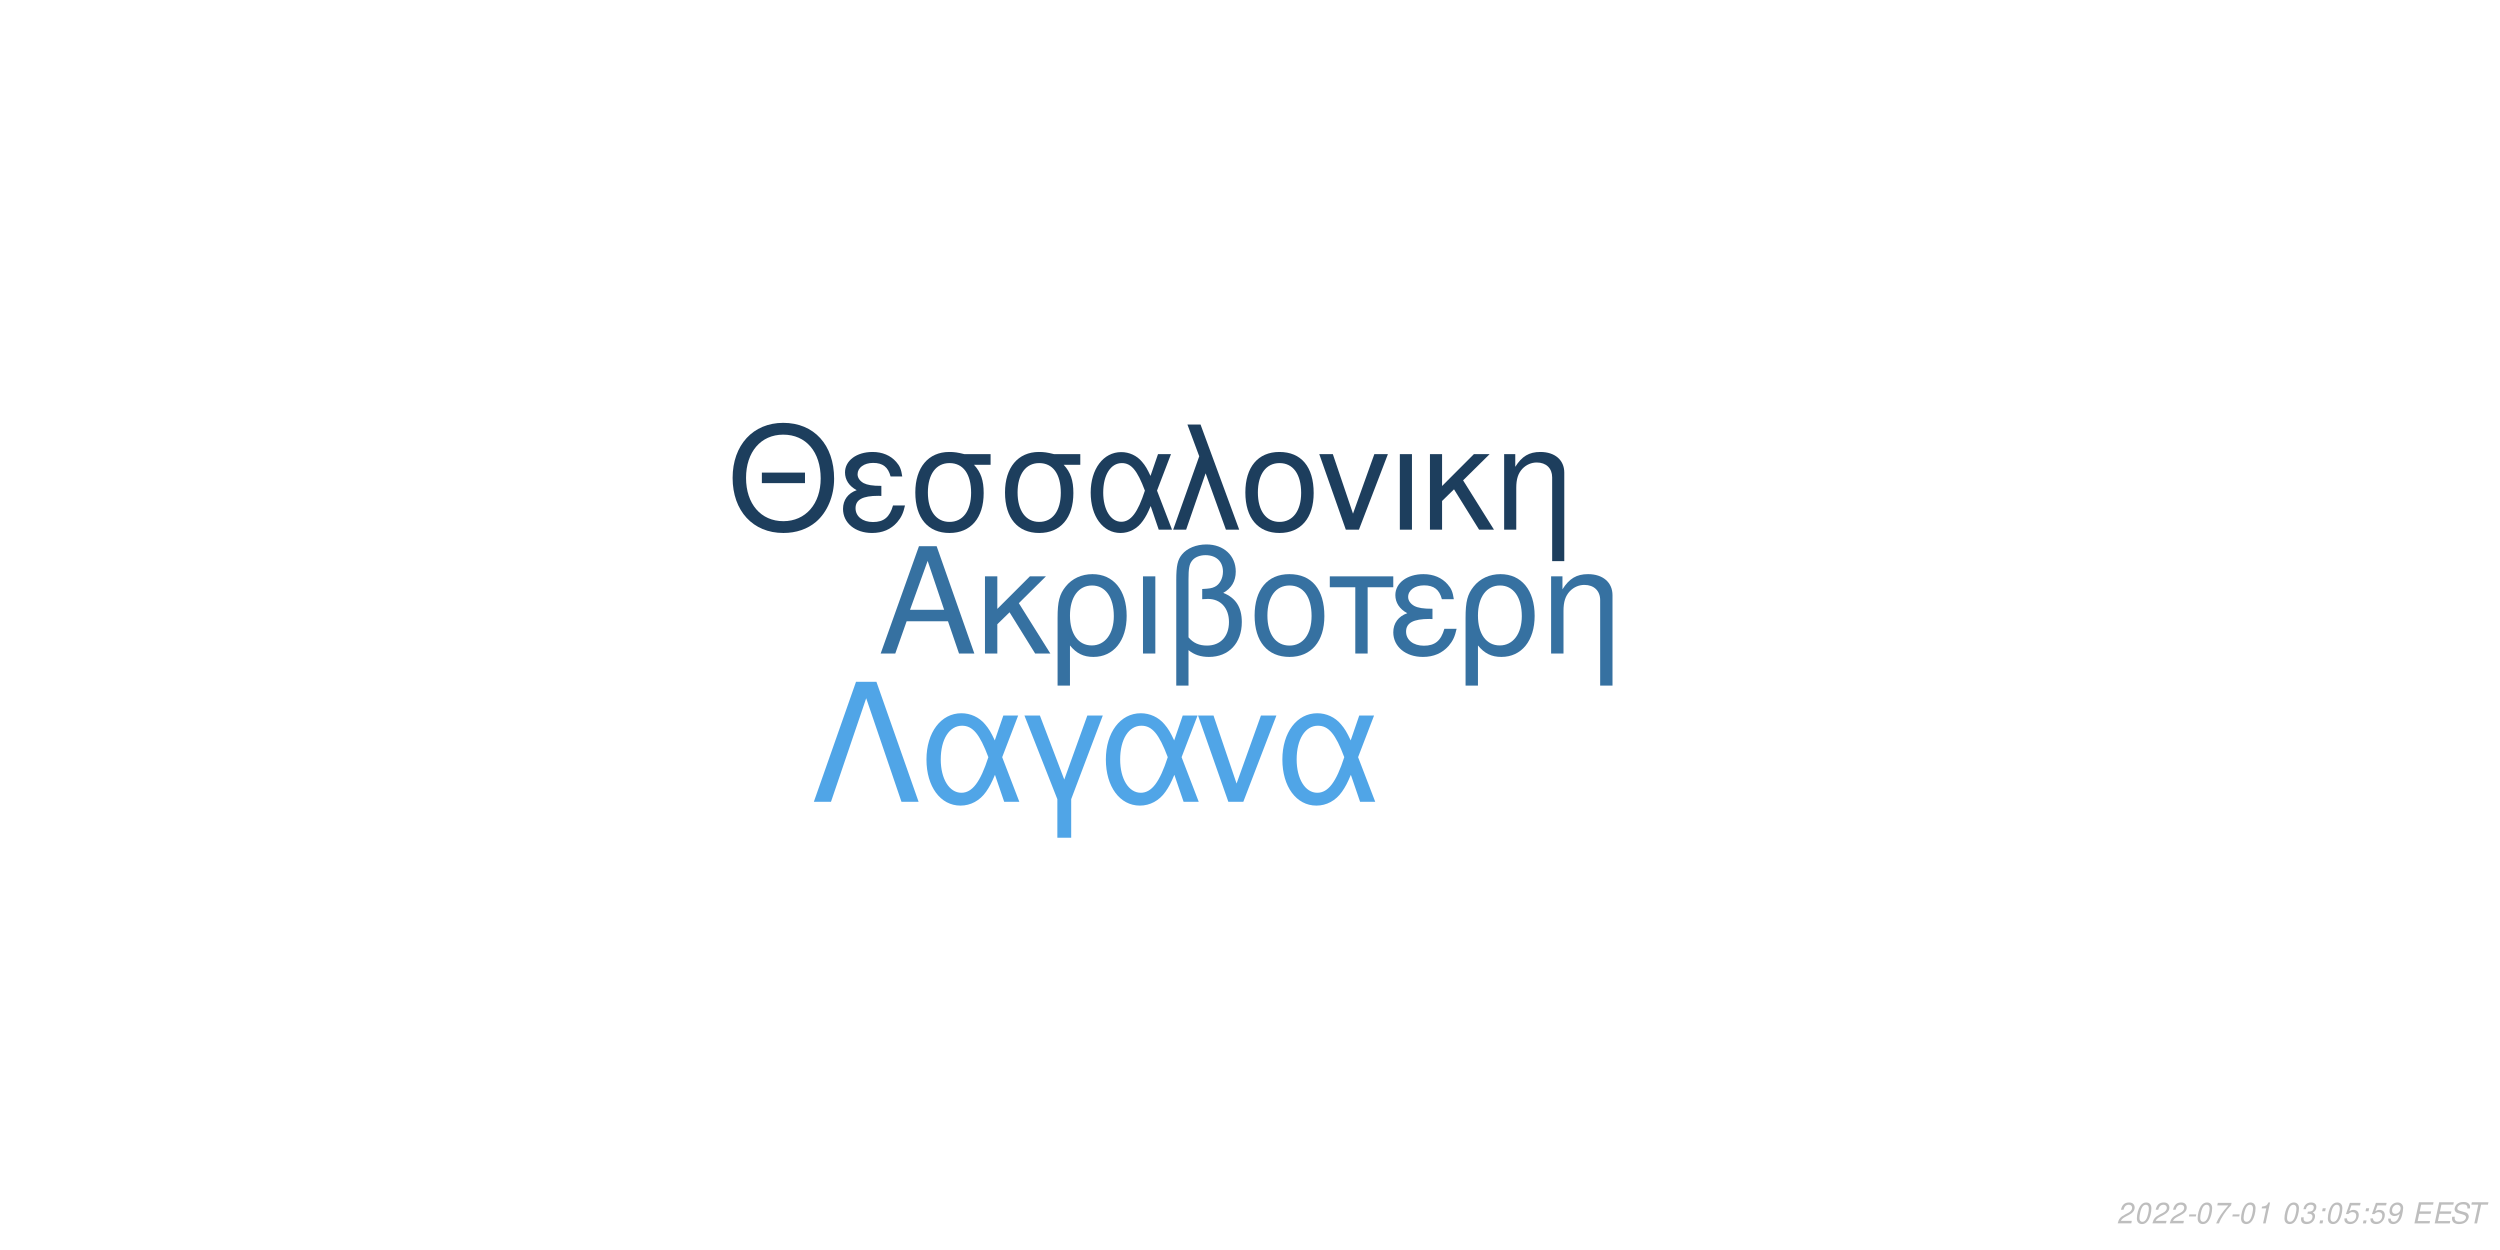
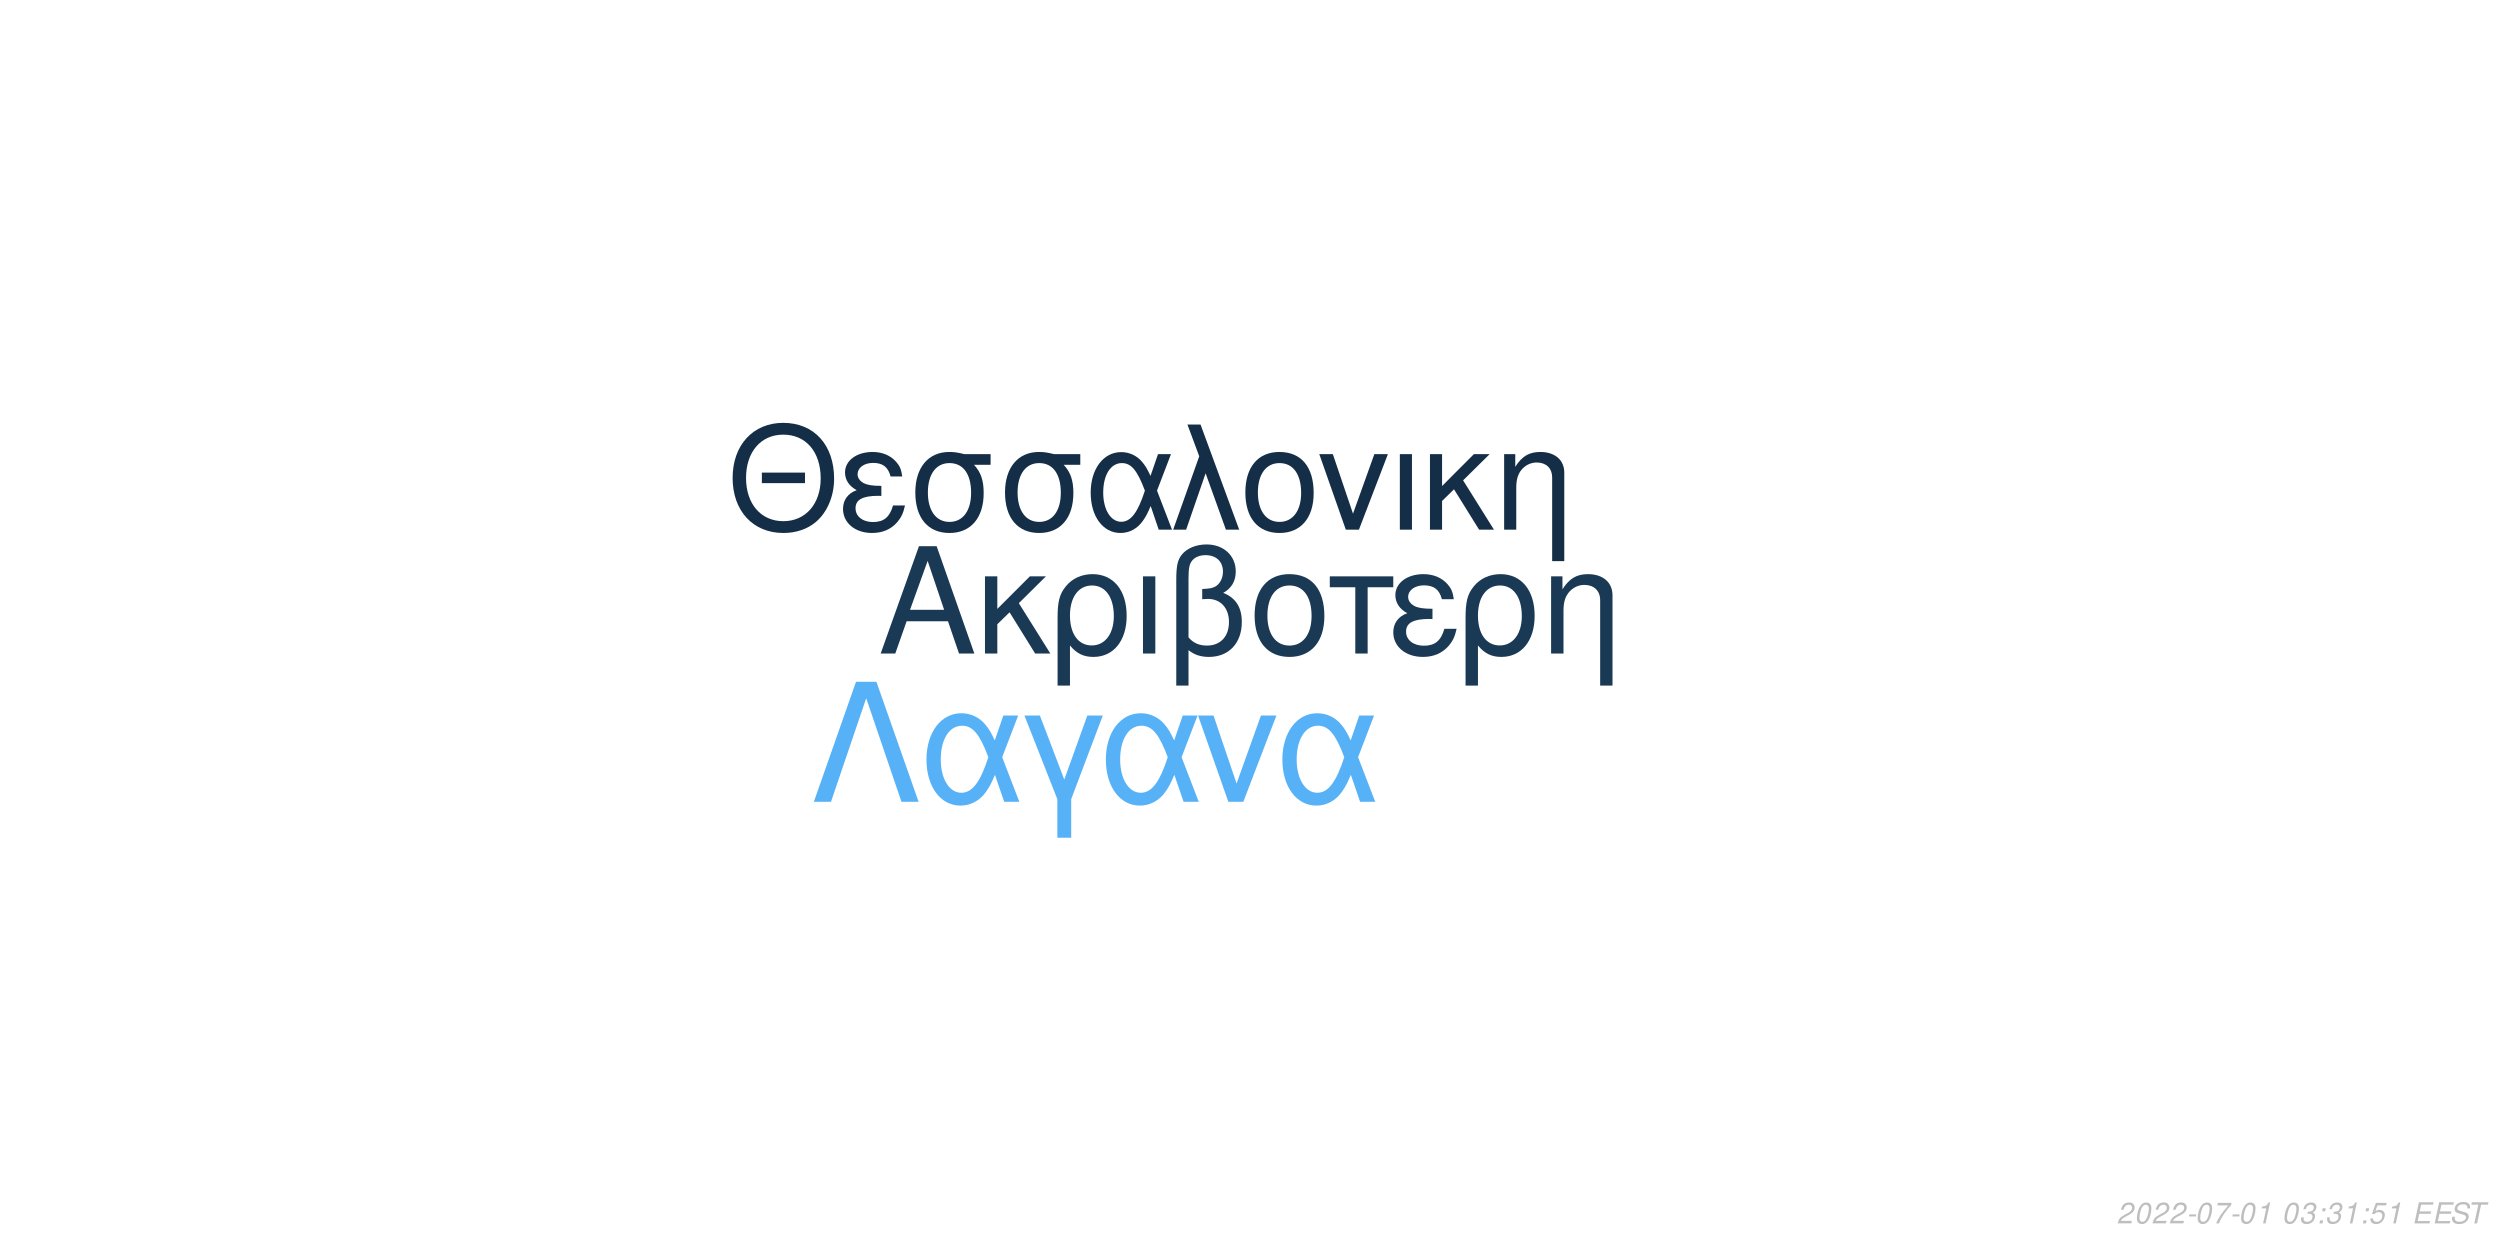
<svg xmlns="http://www.w3.org/2000/svg" xmlns:xlink="http://www.w3.org/1999/xlink" width="864pt" height="432pt" viewBox="0 0 864 432" version="1.1">
  <defs>
    <g>
      <symbol overflow="visible" id="glyph0-0">
        <path style="stroke:none;" d="" />
      </symbol>
      <symbol overflow="visible" id="glyph0-1">
        <path style="stroke:none;" d="M 24.125 -11.141 L 27.938 0 L 33.234 0 L 20.203 -37.094 L 14.094 -37.094 L 0.859 0 L 5.906 0 L 9.828 -11.141 Z M 22.797 -15.109 L 11 -15.109 L 17.094 -32.016 Z M 22.797 -15.109 " />
      </symbol>
      <symbol overflow="visible" id="glyph0-2">
        <path style="stroke:none;" d="M 7.172 -15.422 L 7.172 -26.672 L 2.906 -26.672 L 2.906 0 L 7.172 0 L 7.172 -10.125 L 11.406 -14.25 L 20.25 0 L 25.5 0 L 14.609 -17.406 L 23.969 -26.672 L 18.422 -26.672 Z M 7.172 -15.422 " />
      </symbol>
      <symbol overflow="visible" id="glyph0-3">
        <path style="stroke:none;" d="M 3 11.094 L 7.281 11.094 L 7.281 -2.797 C 9.516 -0.047 11.953 1.172 15.375 1.172 C 22.344 1.172 26.875 -4.422 26.875 -13.031 C 26.875 -21.891 22.297 -27.438 15.062 -27.438 C 11.297 -27.438 7.984 -25.906 5.797 -23.156 C 3.672 -20.516 3 -17.969 3 -12.359 Z M 14.906 -23.516 C 19.547 -23.516 22.438 -19.438 22.438 -12.922 C 22.438 -6.812 19.391 -2.797 14.812 -2.797 C 10.172 -2.797 7.281 -6.766 7.281 -13.125 C 7.281 -19.484 10.234 -23.516 14.906 -23.516 Z M 14.906 -23.516 " />
      </symbol>
      <symbol overflow="visible" id="glyph0-4">
        <path style="stroke:none;" d="M 3.516 0 L 7.781 0 L 7.781 -26.672 L 3.516 -26.672 Z M 3.516 0 " />
      </symbol>
      <symbol overflow="visible" id="glyph0-5">
        <path style="stroke:none;" d="M 4.016 11.094 L 8.25 11.094 L 8.25 -1.172 C 10.172 0.406 12.422 1.172 15.312 1.172 C 22.188 1.172 26.672 -3.609 26.672 -10.891 C 26.672 -15.984 24.578 -19.234 20.25 -20.969 C 23.109 -22.547 24.578 -25.031 24.578 -28.344 C 24.578 -33.844 20.406 -37.703 14.453 -37.703 C 10.938 -37.703 7.734 -36.391 6 -34.25 C 4.484 -32.422 4.016 -30.328 4.016 -25.391 Z M 8.25 -25.656 C 8.25 -29.359 8.5 -30.844 9.469 -32.062 C 10.375 -33.281 12.156 -34 14.094 -34 C 17.812 -34 20.156 -31.812 20.156 -28.297 C 20.156 -25.953 18.984 -23.812 17.297 -23.047 C 16.281 -22.547 15.469 -22.438 12.984 -22.297 L 12.984 -18.781 C 13.734 -18.828 14.344 -18.875 14.969 -18.875 C 19.344 -18.875 22.234 -15.719 22.234 -10.891 C 22.234 -5.906 19.281 -2.75 14.656 -2.75 C 11.953 -2.75 9.922 -3.609 8.25 -5.594 Z M 8.25 -25.656 " />
      </symbol>
      <symbol overflow="visible" id="glyph0-6">
        <path style="stroke:none;" d="M 14.094 -27.438 C 6.562 -27.438 2.094 -22.094 2.094 -13.125 C 2.094 -4.125 6.562 1.172 14.141 1.172 C 21.672 1.172 26.203 -4.172 26.203 -12.922 C 26.203 -22.188 21.828 -27.438 14.094 -27.438 Z M 14.141 -23.516 C 18.938 -23.516 21.781 -19.594 21.781 -12.984 C 21.781 -6.672 18.828 -2.75 14.141 -2.75 C 9.422 -2.75 6.516 -6.672 6.516 -13.125 C 6.516 -19.594 9.422 -23.516 14.141 -23.516 Z M 14.141 -23.516 " />
      </symbol>
      <symbol overflow="visible" id="glyph0-7">
        <path style="stroke:none;" d="M 7.891 0 L 12.156 0 L 12.156 -22.906 L 21.016 -22.906 L 21.016 -26.672 L -0.922 -26.672 L -0.922 -22.906 L 7.891 -22.906 Z M 7.891 0 " />
      </symbol>
      <symbol overflow="visible" id="glyph0-8">
        <path style="stroke:none;" d="M 14.562 -15.469 C 11.344 -15.469 9.562 -15.781 8.297 -16.438 C 6.922 -17.203 6.156 -18.328 6.156 -19.547 C 6.156 -21.891 8.453 -23.562 11.656 -23.562 C 15.062 -23.562 16.953 -22.094 17.812 -18.781 L 21.938 -18.781 C 21.578 -21.266 21.062 -22.5 19.797 -23.922 C 17.812 -26.203 14.906 -27.438 11.453 -27.438 C 5.797 -27.438 1.734 -24.375 1.734 -20.203 C 1.734 -17.609 3.156 -15.375 5.859 -13.938 C 2.797 -12.875 1.016 -10.484 1.016 -7.328 C 1.016 -2.391 5.297 1.172 11.25 1.172 C 14.969 1.172 17.906 -0.109 20.156 -2.641 C 21.578 -4.328 22.297 -5.797 22.906 -8.547 L 18.672 -8.547 C 17.5 -4.422 15.422 -2.703 11.609 -2.703 C 7.938 -2.703 5.438 -4.688 5.438 -7.578 C 5.438 -10.578 7.938 -11.953 13.484 -11.953 C 13.641 -11.953 14.094 -11.953 14.562 -11.906 Z M 14.562 -15.469 " />
      </symbol>
      <symbol overflow="visible" id="glyph0-9">
        <path style="stroke:none;" d="M 3.562 -26.672 L 3.562 0 L 7.844 0 L 7.844 -14.703 C 7.844 -17.906 8.5 -19.891 10.031 -21.531 C 11.406 -22.953 13.188 -23.719 15.062 -23.719 C 18.375 -23.719 20.516 -21.672 20.516 -18.469 L 20.516 11.094 L 24.781 11.094 L 24.781 -20.156 C 24.781 -24.578 21.469 -27.438 16.328 -27.438 C 12.359 -27.438 9.828 -25.906 7.484 -22.188 L 7.484 -26.672 Z M 3.562 -26.672 " />
      </symbol>
      <symbol overflow="visible" id="glyph1-0">
        <path style="stroke:none;" d="" />
      </symbol>
      <symbol overflow="visible" id="glyph1-1">
        <path style="stroke:none;" d="M 26.859 -19.734 L 11.953 -19.734 L 11.953 -16.094 L 26.859 -16.094 Z M 19.328 -36.922 C 8.922 -36.922 1.844 -29.25 1.844 -17.891 C 1.844 -6.484 8.875 1.141 19.391 1.141 C 23.812 1.141 27.703 -0.203 30.641 -2.688 C 34.578 -6.031 36.922 -11.656 36.922 -17.594 C 36.922 -29.297 30 -36.922 19.328 -36.922 Z M 19.328 -32.844 C 27.203 -32.844 32.281 -26.906 32.281 -17.688 C 32.281 -8.922 27.062 -2.938 19.391 -2.938 C 11.609 -2.938 6.484 -8.922 6.484 -17.891 C 6.484 -26.859 11.609 -32.844 19.328 -32.844 Z M 19.328 -32.844 " />
      </symbol>
      <symbol overflow="visible" id="glyph1-2">
        <path style="stroke:none;" d="M 14.25 -15.141 C 11.109 -15.141 9.375 -15.453 8.125 -16.094 C 6.781 -16.844 6.031 -17.938 6.031 -19.141 C 6.031 -21.422 8.266 -23.078 11.406 -23.078 C 14.75 -23.078 16.594 -21.625 17.438 -18.391 L 21.469 -18.391 C 21.125 -20.828 20.625 -22.031 19.391 -23.422 C 17.438 -25.656 14.594 -26.859 11.219 -26.859 C 5.688 -26.859 1.688 -23.875 1.688 -19.781 C 1.688 -17.234 3.094 -15.047 5.734 -13.656 C 2.734 -12.609 1 -10.266 1 -7.172 C 1 -2.344 5.188 1.141 11.016 1.141 C 14.656 1.141 17.547 -0.094 19.734 -2.594 C 21.125 -4.234 21.828 -5.688 22.422 -8.375 L 18.281 -8.375 C 17.141 -4.328 15.094 -2.641 11.359 -2.641 C 7.766 -2.641 5.328 -4.578 5.328 -7.422 C 5.328 -10.359 7.766 -11.703 13.203 -11.703 C 13.359 -11.703 13.797 -11.703 14.25 -11.656 Z M 14.25 -15.141 " />
      </symbol>
      <symbol overflow="visible" id="glyph1-3">
        <path style="stroke:none;" d="M 29 -26.109 L 19.938 -26.109 C 17.594 -26.703 16.438 -26.859 14.703 -26.859 C 7.469 -26.859 2.984 -21.469 2.984 -12.859 C 2.984 -4.031 7.375 1.141 14.797 1.141 C 22.172 1.141 26.609 -4.078 26.609 -12.656 C 26.609 -17.047 25.656 -19.828 23.266 -22.422 L 29 -22.422 Z M 14.797 -23.016 C 19.531 -23.016 22.266 -19.234 22.266 -12.75 C 22.266 -6.531 19.438 -2.688 14.797 -2.688 C 10.172 -2.688 7.328 -6.531 7.328 -12.859 C 7.328 -19.188 10.172 -23.016 14.797 -23.016 Z M 14.797 -23.016 " />
      </symbol>
      <symbol overflow="visible" id="glyph1-4">
        <path style="stroke:none;" d="M 29.344 -26.109 L 24.859 -26.109 L 22.266 -18.578 C 21.125 -21.031 20.484 -22.125 19.328 -23.469 C 17.547 -25.609 14.906 -26.812 12.156 -26.812 C 5.984 -26.812 1.594 -20.984 1.594 -12.812 C 1.594 -4.578 5.828 1.141 11.906 1.141 C 14.953 1.141 17.734 -0.344 19.625 -3.047 C 20.672 -4.531 21.281 -5.688 22.328 -8.172 L 25.109 0 L 29.703 0 L 24.516 -13.5 Z M 20.328 -13.5 C 17.891 -5.922 15.453 -2.734 12.156 -2.734 C 8.516 -2.734 5.922 -6.922 5.922 -12.812 C 5.922 -18.938 8.516 -23.016 12.359 -23.016 C 15.594 -23.016 17.688 -20.531 20.328 -13.5 Z M 20.328 -13.5 " />
      </symbol>
      <symbol overflow="visible" id="glyph1-5">
        <path style="stroke:none;" d="M 1.094 0 L 5.578 0 L 12.312 -19.484 L 19.328 0 L 23.922 0 L 10.562 -36.328 L 6.031 -36.328 L 10.109 -25.359 Z M 1.094 0 " />
      </symbol>
      <symbol overflow="visible" id="glyph1-6">
        <path style="stroke:none;" d="M 13.797 -26.859 C 6.422 -26.859 2.047 -21.625 2.047 -12.859 C 2.047 -4.031 6.422 1.141 13.859 1.141 C 21.234 1.141 25.656 -4.078 25.656 -12.656 C 25.656 -21.719 21.375 -26.859 13.797 -26.859 Z M 13.859 -23.016 C 18.531 -23.016 21.328 -19.188 21.328 -12.703 C 21.328 -6.531 18.438 -2.688 13.859 -2.688 C 9.219 -2.688 6.375 -6.531 6.375 -12.859 C 6.375 -19.188 9.219 -23.016 13.859 -23.016 Z M 13.859 -23.016 " />
      </symbol>
      <symbol overflow="visible" id="glyph1-7">
        <path style="stroke:none;" d="M 14.297 0 L 24.312 -26.109 L 19.625 -26.109 L 12.25 -5.531 L 5.281 -26.109 L 0.594 -26.109 L 9.766 0 Z M 14.297 0 " />
      </symbol>
      <symbol overflow="visible" id="glyph1-8">
        <path style="stroke:none;" d="M 3.438 0 L 7.625 0 L 7.625 -26.109 L 3.438 -26.109 Z M 3.438 0 " />
      </symbol>
      <symbol overflow="visible" id="glyph1-9">
        <path style="stroke:none;" d="M 7.031 -15.094 L 7.031 -26.109 L 2.844 -26.109 L 2.844 0 L 7.031 0 L 7.031 -9.922 L 11.156 -13.953 L 19.828 0 L 24.969 0 L 14.297 -17.047 L 23.469 -26.109 L 18.031 -26.109 Z M 7.031 -15.094 " />
      </symbol>
      <symbol overflow="visible" id="glyph1-10">
        <path style="stroke:none;" d="M 3.484 -26.109 L 3.484 0 L 7.672 0 L 7.672 -14.406 C 7.672 -17.547 8.328 -19.484 9.812 -21.078 C 11.156 -22.469 12.906 -23.219 14.75 -23.219 C 17.984 -23.219 20.078 -21.234 20.078 -18.094 L 20.078 10.859 L 24.266 10.859 L 24.266 -19.734 C 24.266 -24.062 21.031 -26.859 16 -26.859 C 12.109 -26.859 9.609 -25.359 7.328 -21.719 L 7.328 -26.109 Z M 3.484 -26.109 " />
      </symbol>
      <symbol overflow="visible" id="glyph2-0">
        <path style="stroke:none;" d="" />
      </symbol>
      <symbol overflow="visible" id="glyph2-1">
        <path style="stroke:none;" d="M 22.531 -41.484 L 15.484 -41.484 L 0.906 0 L 6.828 0 L 19 -35.797 L 31.188 0 L 37.109 0 Z M 22.531 -41.484 " />
      </symbol>
      <symbol overflow="visible" id="glyph2-2">
        <path style="stroke:none;" d="M 33.516 -29.812 L 28.391 -29.812 L 25.438 -21.219 C 24.125 -24.016 23.391 -25.266 22.078 -26.797 C 20.031 -29.25 17.016 -30.609 13.891 -30.609 C 6.828 -30.609 1.828 -23.953 1.828 -14.625 C 1.828 -5.234 6.656 1.312 13.594 1.312 C 17.078 1.312 20.266 -0.391 22.422 -3.469 C 23.609 -5.172 24.297 -6.484 25.5 -9.328 L 28.688 0 L 33.922 0 L 28 -15.422 Z M 23.219 -15.422 C 20.422 -6.766 17.641 -3.125 13.891 -3.125 C 9.734 -3.125 6.766 -7.906 6.766 -14.625 C 6.766 -21.625 9.734 -26.297 14.109 -26.297 C 17.812 -26.297 20.203 -23.453 23.219 -15.422 Z M 23.219 -15.422 " />
      </symbol>
      <symbol overflow="visible" id="glyph2-3">
        <path style="stroke:none;" d="M 12.062 12.406 L 16.844 12.406 L 16.844 -0.906 L 27.766 -29.812 L 22.422 -29.812 L 14.453 -7.688 L 6.031 -29.812 L 0.688 -29.812 L 12.062 -0.906 Z M 12.062 12.406 " />
      </symbol>
      <symbol overflow="visible" id="glyph2-4">
        <path style="stroke:none;" d="M 16.328 0 L 27.766 -29.812 L 22.422 -29.812 L 14 -6.312 L 6.031 -29.812 L 0.688 -29.812 L 11.156 0 Z M 16.328 0 " />
      </symbol>
      <symbol overflow="visible" id="glyph3-0">
        <path style="stroke:none;" d="" />
      </symbol>
      <symbol overflow="visible" id="glyph3-1">
        <path style="stroke:none;" d="M 5.234 -0.875 L 1.469 -0.875 C 1.641 -1.375 2.203 -1.891 3.109 -2.344 L 4.234 -2.938 C 5.562 -3.625 6.219 -4.469 6.219 -5.484 C 6.219 -5.938 6.062 -6.359 5.797 -6.656 C 5.469 -7.047 4.984 -7.234 4.312 -7.234 C 2.766 -7.234 1.891 -6.453 1.484 -4.734 L 2.375 -4.734 C 2.484 -5.188 2.609 -5.484 2.797 -5.75 C 3.094 -6.203 3.609 -6.453 4.188 -6.453 C 4.891 -6.453 5.344 -6.031 5.344 -5.375 C 5.344 -4.703 4.859 -4.094 4.016 -3.656 L 2.984 -3.125 C 1.234 -2.188 0.797 -1.656 0.344 -0.016 L 5.047 -0.016 Z M 5.234 -0.875 " />
      </symbol>
      <symbol overflow="visible" id="glyph3-2">
        <path style="stroke:none;" d="M 4.203 -7.234 C 3.375 -7.234 2.688 -6.812 2.125 -5.984 C 1.484 -5.047 0.984 -3.188 0.984 -1.734 C 0.984 -1.109 1.172 -0.562 1.484 -0.266 C 1.797 0.047 2.281 0.234 2.766 0.234 C 3.625 0.234 4.281 -0.156 4.859 -1.016 C 5.516 -1.953 6 -3.797 6 -5.266 C 6 -6.5 5.328 -7.234 4.203 -7.234 Z M 4.094 -6.453 C 4.734 -6.453 5.125 -5.984 5.125 -5.156 C 5.125 -4.203 4.781 -2.625 4.406 -1.812 C 3.984 -0.938 3.516 -0.547 2.875 -0.547 C 2.25 -0.547 1.875 -1.031 1.875 -1.828 C 1.875 -2.797 2.203 -4.344 2.594 -5.203 C 2.984 -6.047 3.453 -6.453 4.094 -6.453 Z M 4.094 -6.453 " />
      </symbol>
      <symbol overflow="visible" id="glyph3-3">
        <path style="stroke:none;" d="M 3.516 -3.125 L 1.125 -3.125 L 0.969 -2.406 L 3.359 -2.406 Z M 3.516 -3.125 " />
      </symbol>
      <symbol overflow="visible" id="glyph3-4">
        <path style="stroke:none;" d="M 6.703 -7.094 L 1.953 -7.094 L 1.766 -6.219 L 5.594 -6.219 C 3.344 -3.688 2.266 -2.109 1.375 0 L 2.344 0 C 3.031 -1.906 4.828 -4.594 6.547 -6.281 Z M 6.703 -7.094 " />
      </symbol>
      <symbol overflow="visible" id="glyph3-5">
        <path style="stroke:none;" d="M 3.703 -5.188 L 2.594 0 L 3.469 0 L 5.016 -7.234 L 4.438 -7.234 C 3.906 -6.156 3.688 -6.016 2.234 -5.812 L 2.109 -5.188 Z M 3.703 -5.188 " />
      </symbol>
      <symbol overflow="visible" id="glyph3-6">
        <path style="stroke:none;" d="" />
      </symbol>
      <symbol overflow="visible" id="glyph3-7">
        <path style="stroke:none;" d="M 2.922 -3.312 C 3.125 -3.344 3.234 -3.344 3.375 -3.344 C 4.203 -3.344 4.688 -3 4.688 -2.406 C 4.688 -1.312 3.906 -0.547 2.781 -0.547 C 2.047 -0.547 1.594 -0.938 1.594 -1.562 C 1.594 -1.719 1.609 -1.844 1.656 -2.094 L 0.766 -2.094 C 0.734 -1.797 0.719 -1.641 0.719 -1.469 C 0.719 -0.375 1.406 0.234 2.641 0.234 C 3.547 0.234 4.297 -0.078 4.812 -0.656 C 5.266 -1.156 5.562 -1.875 5.562 -2.547 C 5.562 -3.125 5.344 -3.453 4.797 -3.734 C 5.641 -4.234 6.016 -4.844 6.016 -5.734 C 6.016 -6.656 5.312 -7.234 4.203 -7.234 C 3.375 -7.234 2.672 -6.938 2.188 -6.375 C 1.891 -6.031 1.703 -5.641 1.516 -4.906 L 2.391 -4.906 C 2.5 -5.359 2.594 -5.594 2.734 -5.812 C 3.047 -6.234 3.516 -6.453 4.078 -6.453 C 4.734 -6.453 5.141 -6.125 5.141 -5.578 C 5.141 -5.188 5.016 -4.797 4.797 -4.547 C 4.516 -4.234 4 -4.062 3.266 -4.062 L 3.078 -4.062 Z M 2.922 -3.312 " />
      </symbol>
      <symbol overflow="visible" id="glyph3-8">
        <path style="stroke:none;" d="M 2.359 -1.031 L 1.312 -1.031 L 1.094 0 L 2.141 0 Z M 3.266 -5.234 L 2.219 -5.234 L 2 -4.203 L 3.047 -4.203 Z M 3.266 -5.234 " />
      </symbol>
      <symbol overflow="visible" id="glyph3-9">
        <path style="stroke:none;" d="M 6.297 -7.094 L 2.594 -7.094 L 1.234 -3.234 L 2.047 -3.234 C 2.656 -3.766 2.938 -3.906 3.531 -3.906 C 4.328 -3.906 4.797 -3.453 4.797 -2.688 C 4.797 -1.438 3.969 -0.547 2.828 -0.547 C 2.031 -0.547 1.609 -0.938 1.578 -1.734 L 0.703 -1.734 L 0.703 -1.516 C 0.703 -0.938 0.844 -0.547 1.188 -0.266 C 1.562 0.062 2.078 0.234 2.703 0.234 C 3.656 0.234 4.391 -0.156 4.984 -0.922 C 5.422 -1.5 5.672 -2.234 5.672 -2.953 C 5.672 -4 4.938 -4.672 3.812 -4.672 C 3.328 -4.672 2.906 -4.547 2.406 -4.234 L 3.109 -6.219 L 6.109 -6.219 Z M 6.297 -7.094 " />
      </symbol>
      <symbol overflow="visible" id="glyph3-10">
-         <path style="stroke:none;" d="M 0.844 -1.656 C 0.844 -1.547 0.844 -1.438 0.844 -1.375 C 0.844 -0.406 1.531 0.234 2.578 0.234 C 3.203 0.234 3.766 0.016 4.297 -0.438 C 4.938 -1 5.312 -1.656 5.594 -2.719 C 5.844 -3.672 6.016 -4.766 6.016 -5.375 C 6.016 -5.844 5.844 -6.328 5.547 -6.656 C 5.203 -7.031 4.703 -7.234 4.062 -7.234 C 2.516 -7.234 1.297 -5.938 1.297 -4.266 C 1.297 -3.203 1.984 -2.547 3.047 -2.547 C 3.484 -2.547 3.953 -2.672 4.281 -2.891 C 4.406 -2.984 4.547 -3.078 4.828 -3.344 C 4.438 -1.484 3.703 -0.547 2.703 -0.547 C 2.109 -0.547 1.719 -0.938 1.719 -1.547 L 1.719 -1.656 Z M 3.953 -6.453 C 4.625 -6.453 5.141 -5.953 5.141 -5.281 C 5.141 -4.188 4.312 -3.312 3.297 -3.312 C 2.594 -3.312 2.172 -3.734 2.172 -4.453 C 2.172 -5.562 2.984 -6.453 3.953 -6.453 Z M 3.953 -6.453 " />
+         <path style="stroke:none;" d="M 2.547 -3.312 L 6.5 -3.312 L 6.688 -4.141 L 2.719 -4.141 L 3.219 -6.469 L 7.344 -6.469 L 7.516 -7.297 L 2.453 -7.297 L 0.906 0 L 6.125 0 L 6.297 -0.812 L 2.016 -0.812 Z M 2.547 -3.312 " />
      </symbol>
      <symbol overflow="visible" id="glyph3-11">
-         <path style="stroke:none;" d="M 2.547 -3.312 L 6.5 -3.312 L 6.688 -4.141 L 2.719 -4.141 L 3.219 -6.469 L 7.344 -6.469 L 7.516 -7.297 L 2.453 -7.297 L 0.906 0 L 6.125 0 L 6.297 -0.812 L 2.016 -0.812 Z M 2.547 -3.312 " />
+         <path style="stroke:none;" d="M 7.062 -5.156 C 7.125 -5.438 7.141 -5.562 7.141 -5.703 C 7.141 -6.156 6.938 -6.594 6.594 -6.891 C 6.188 -7.25 5.656 -7.406 4.875 -7.406 C 3.844 -7.406 3.047 -7.125 2.5 -6.562 C 2.094 -6.141 1.781 -5.438 1.781 -4.922 C 1.781 -4.297 2.219 -3.766 2.891 -3.562 L 4.594 -3.094 C 5.406 -2.859 5.734 -2.578 5.734 -2.094 C 5.734 -1.781 5.547 -1.406 5.266 -1.141 C 4.844 -0.766 4.266 -0.578 3.453 -0.578 C 2.328 -0.578 1.812 -0.984 1.812 -1.906 C 1.812 -2.047 1.812 -2.125 1.844 -2.312 L 0.984 -2.312 C 0.906 -2.062 0.891 -1.906 0.891 -1.688 C 0.891 -0.484 1.797 0.234 3.297 0.234 C 4.359 0.234 5.234 -0.062 5.812 -0.609 C 6.344 -1.078 6.688 -1.797 6.688 -2.375 C 6.688 -2.641 6.609 -2.906 6.453 -3.156 C 6.234 -3.5 5.938 -3.703 5.469 -3.828 L 3.75 -4.312 C 2.984 -4.547 2.734 -4.734 2.734 -5.188 C 2.734 -5.547 2.875 -5.844 3.188 -6.109 C 3.547 -6.438 4.031 -6.594 4.703 -6.594 C 5.266 -6.594 5.688 -6.484 5.906 -6.297 C 6.094 -6.125 6.219 -5.797 6.219 -5.516 C 6.219 -5.422 6.203 -5.344 6.188 -5.156 Z M 7.062 -5.156 " />
      </symbol>
      <symbol overflow="visible" id="glyph3-12">
-         <path style="stroke:none;" d="M 7.062 -5.156 C 7.125 -5.438 7.141 -5.562 7.141 -5.703 C 7.141 -6.156 6.938 -6.594 6.594 -6.891 C 6.188 -7.25 5.656 -7.406 4.875 -7.406 C 3.844 -7.406 3.047 -7.125 2.5 -6.562 C 2.094 -6.141 1.781 -5.438 1.781 -4.922 C 1.781 -4.297 2.219 -3.766 2.891 -3.562 L 4.594 -3.094 C 5.406 -2.859 5.734 -2.578 5.734 -2.094 C 5.734 -1.781 5.547 -1.406 5.266 -1.141 C 4.844 -0.766 4.266 -0.578 3.453 -0.578 C 2.328 -0.578 1.812 -0.984 1.812 -1.906 C 1.812 -2.047 1.812 -2.125 1.844 -2.312 L 0.984 -2.312 C 0.906 -2.062 0.891 -1.906 0.891 -1.688 C 0.891 -0.484 1.797 0.234 3.297 0.234 C 4.359 0.234 5.234 -0.062 5.812 -0.609 C 6.344 -1.078 6.688 -1.797 6.688 -2.375 C 6.688 -2.641 6.609 -2.906 6.453 -3.156 C 6.234 -3.5 5.938 -3.703 5.469 -3.828 L 3.75 -4.312 C 2.984 -4.547 2.734 -4.734 2.734 -5.188 C 2.734 -5.547 2.875 -5.844 3.188 -6.109 C 3.547 -6.438 4.031 -6.594 4.703 -6.594 C 5.266 -6.594 5.688 -6.484 5.906 -6.297 C 6.094 -6.125 6.219 -5.797 6.219 -5.516 C 6.219 -5.422 6.203 -5.344 6.188 -5.156 Z M 7.062 -5.156 " />
-       </symbol>
-       <symbol overflow="visible" id="glyph3-13">
        <path style="stroke:none;" d="M 4.938 -6.469 L 7.312 -6.469 L 7.484 -7.297 L 1.75 -7.297 L 1.578 -6.469 L 3.984 -6.469 L 2.609 0 L 3.547 0 Z M 4.938 -6.469 " />
      </symbol>
    </g>
  </defs>
  <g id="surface1">
    <rect x="0" y="0" width="864" height="432" style="fill:rgb(100%,100%,100%);fill-opacity:1;stroke:none;" />
-     <g style="fill:rgb(21.176%,44.314%,63.137%);fill-opacity:1;">
+     <g style="fill:rgb(10.196%,22.353%,33.333%);fill-opacity:1;">
      <use xlink:href="#glyph0-1" x="303.5" y="225.861" />
      <use xlink:href="#glyph0-2" x="337.5" y="225.861" />
      <use xlink:href="#glyph0-3" x="362.5" y="225.861" />
      <use xlink:href="#glyph0-4" x="391.5" y="225.861" />
      <use xlink:href="#glyph0-5" x="402.5" y="225.861" />
      <use xlink:href="#glyph0-6" x="431.5" y="225.861" />
      <use xlink:href="#glyph0-7" x="460.5" y="225.861" />
      <use xlink:href="#glyph0-8" x="480.5" y="225.861" />
      <use xlink:href="#glyph0-3" x="503.5" y="225.861" />
      <use xlink:href="#glyph0-9" x="532.5" y="225.861" />
    </g>
-     <g style="fill:rgb(11.373%,24.314%,36.471%);fill-opacity:1;">
+     <g style="fill:rgb(7.843%,18.039%,27.843%);fill-opacity:1;">
      <use xlink:href="#glyph1-1" x="251.348" y="183.058" />
      <use xlink:href="#glyph1-2" x="290.348" y="183.058" />
      <use xlink:href="#glyph1-3" x="313.348" y="183.058" />
      <use xlink:href="#glyph1-3" x="344.348" y="183.058" />
      <use xlink:href="#glyph1-4" x="375.348" y="183.058" />
      <use xlink:href="#glyph1-5" x="404.348" y="183.058" />
      <use xlink:href="#glyph1-6" x="428.348" y="183.058" />
      <use xlink:href="#glyph1-7" x="455.348" y="183.058" />
      <use xlink:href="#glyph1-8" x="480.348" y="183.058" />
      <use xlink:href="#glyph1-9" x="491.348" y="183.058" />
      <use xlink:href="#glyph1-10" x="516.348" y="183.058" />
    </g>
-     <g style="fill:rgb(31.373%,64.706%,90.588%);fill-opacity:1;">
+     <g style="fill:rgb(33.725%,69.412%,96.863%);fill-opacity:1;">
      <use xlink:href="#glyph2-1" x="280.359" y="277.105" />
      <use xlink:href="#glyph2-2" x="318.359" y="277.105" />
      <use xlink:href="#glyph2-3" x="353.359" y="277.105" />
      <use xlink:href="#glyph2-2" x="380.359" y="277.105" />
      <use xlink:href="#glyph2-4" x="413.359" y="277.105" />
      <use xlink:href="#glyph2-2" x="441.359" y="277.105" />
    </g>
    <g style="fill:rgb(74.51%,74.51%,74.51%);fill-opacity:1;">
      <use xlink:href="#glyph3-1" x="731.52" y="422.81" />
      <use xlink:href="#glyph3-2" x="737.52" y="422.81" />
      <use xlink:href="#glyph3-1" x="743.52" y="422.81" />
      <use xlink:href="#glyph3-1" x="749.52" y="422.81" />
      <use xlink:href="#glyph3-3" x="755.52" y="422.81" />
      <use xlink:href="#glyph3-2" x="758.52" y="422.81" />
      <use xlink:href="#glyph3-4" x="764.52" y="422.81" />
      <use xlink:href="#glyph3-3" x="770.52" y="422.81" />
      <use xlink:href="#glyph3-2" x="773.52" y="422.81" />
      <use xlink:href="#glyph3-5" x="779.52" y="422.81" />
      <use xlink:href="#glyph3-6" x="785.52" y="422.81" />
      <use xlink:href="#glyph3-2" x="788.52" y="422.81" />
      <use xlink:href="#glyph3-7" x="794.52" y="422.81" />
      <use xlink:href="#glyph3-8" x="800.52" y="422.81" />
-       <use xlink:href="#glyph3-2" x="803.52" y="422.81" />
-       <use xlink:href="#glyph3-9" x="809.52" y="422.81" />
+       <use xlink:href="#glyph3-7" x="803.52" y="422.81" />
+       <use xlink:href="#glyph3-5" x="809.52" y="422.81" />
      <use xlink:href="#glyph3-8" x="815.52" y="422.81" />
      <use xlink:href="#glyph3-9" x="818.52" y="422.81" />
-       <use xlink:href="#glyph3-10" x="824.52" y="422.81" />
+       <use xlink:href="#glyph3-5" x="824.52" y="422.81" />
      <use xlink:href="#glyph3-6" x="830.52" y="422.81" />
-       <use xlink:href="#glyph3-11" x="833.52" y="422.81" />
-       <use xlink:href="#glyph3-11" x="840.52" y="422.81" />
-       <use xlink:href="#glyph3-12" x="846.52" y="422.81" />
-       <use xlink:href="#glyph3-13" x="852.52" y="422.81" />
+       <use xlink:href="#glyph3-10" x="833.52" y="422.81" />
+       <use xlink:href="#glyph3-10" x="840.52" y="422.81" />
+       <use xlink:href="#glyph3-11" x="846.52" y="422.81" />
+       <use xlink:href="#glyph3-12" x="852.52" y="422.81" />
    </g>
  </g>
</svg>
